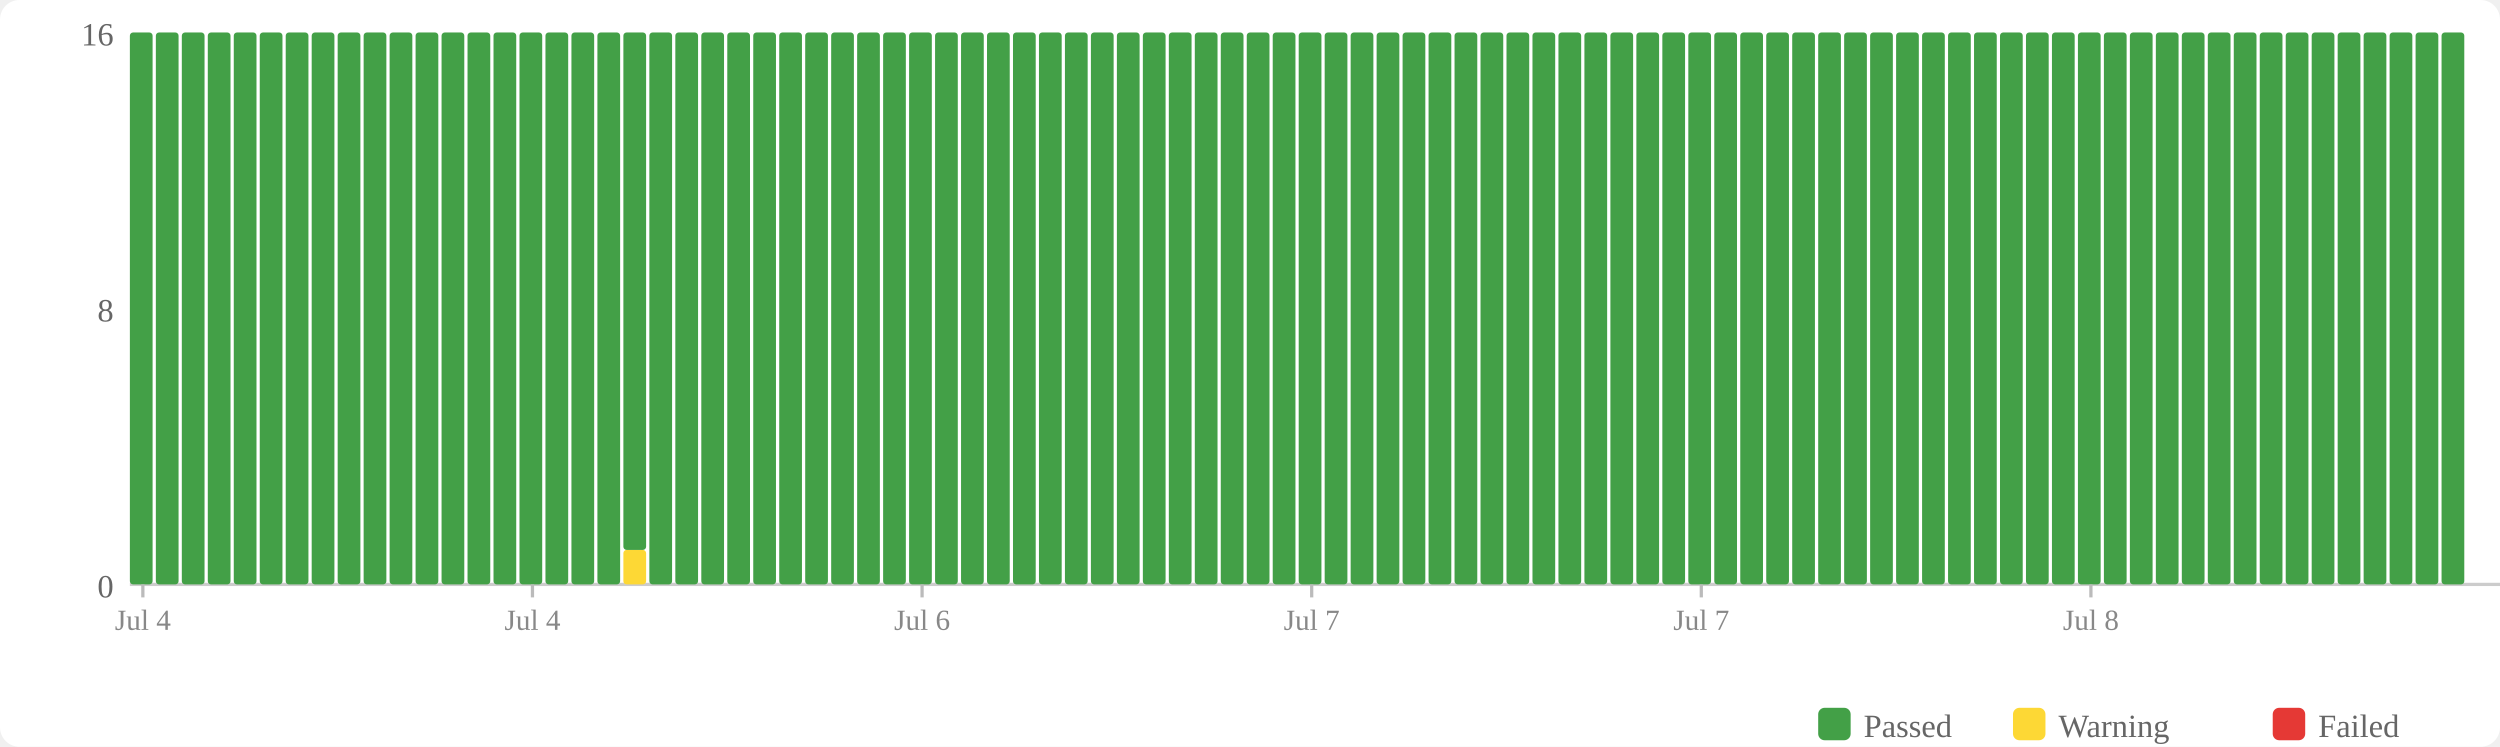
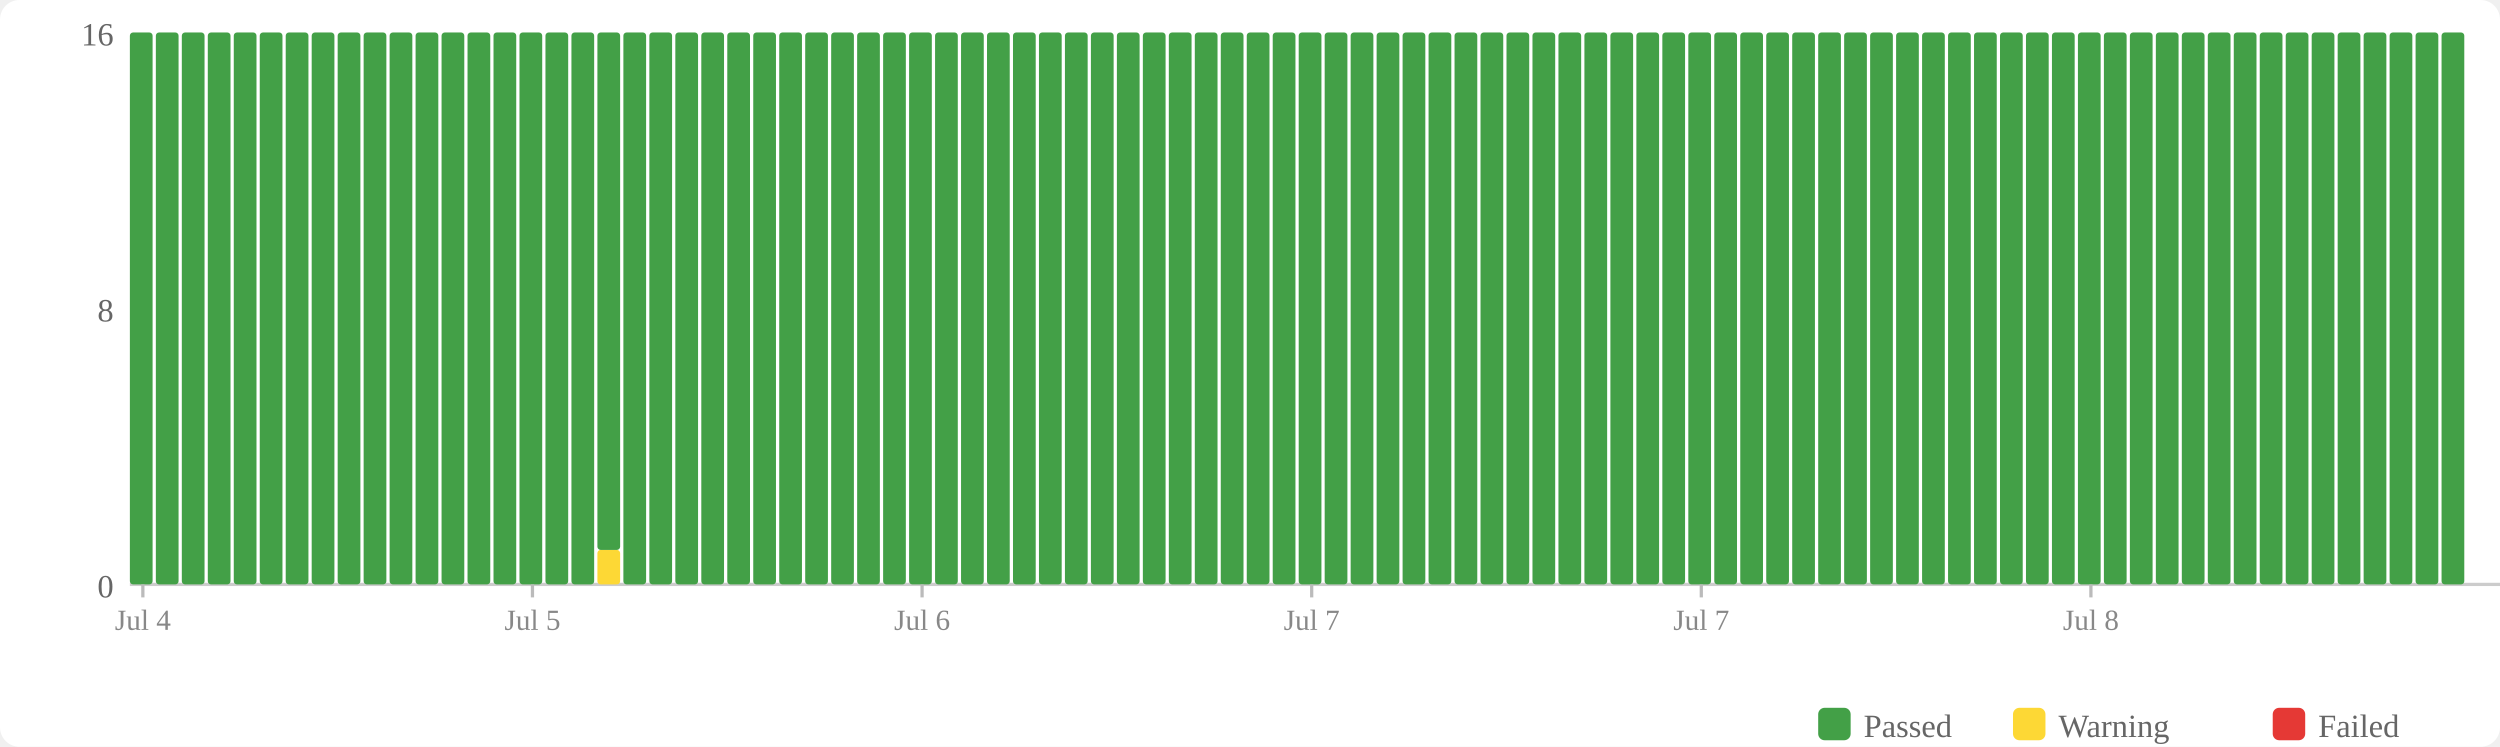
<svg xmlns="http://www.w3.org/2000/svg" width="770" height="230" viewBox="0 0 770 230">
  <rect width="770" height="230" fill="#fff" rx="6" />
  <rect x="560" y="218" width="10" height="10" fill="#43a047" rx="2" />
  <text x="574" y="227" font-size="10" fill="#666">Passed</text>
  <rect x="620" y="218" width="10" height="10" fill="#fdd835" rx="2" />
  <text x="634" y="227" font-size="10" fill="#666">Warning</text>
  <rect x="700" y="218" width="10" height="10" fill="#e53935" rx="2" />
  <text x="714" y="227" font-size="10" fill="#666">Failed</text>
  <text x="35" y="184" text-anchor="end" font-size="10" fill="#666">0</text>
  <text x="35" y="99" text-anchor="end" font-size="10" fill="#666">8</text>
  <text x="35" y="14" text-anchor="end" font-size="10" fill="#666">16</text>
  <line x1="40" y1="180" x2="770" y2="180" stroke="#ccc" stroke-width="1" />
  <rect x="40" y="10" width="7" height="170" fill="#43a047" rx="1" />
  <rect x="48" y="10" width="7" height="170" fill="#43a047" rx="1" />
  <rect x="56" y="10" width="7" height="170" fill="#43a047" rx="1" />
  <rect x="64" y="10" width="7" height="170" fill="#43a047" rx="1" />
  <rect x="72" y="10" width="7" height="170" fill="#43a047" rx="1" />
  <rect x="80" y="10" width="7" height="170" fill="#43a047" rx="1" />
  <rect x="88" y="10" width="7" height="170" fill="#43a047" rx="1" />
  <rect x="96" y="10" width="7" height="170" fill="#43a047" rx="1" />
  <rect x="104" y="10" width="7" height="170" fill="#43a047" rx="1" />
  <rect x="112" y="10" width="7" height="170" fill="#43a047" rx="1" />
  <rect x="120" y="10" width="7" height="170" fill="#43a047" rx="1" />
  <rect x="128" y="10" width="7" height="170" fill="#43a047" rx="1" />
  <rect x="136" y="10" width="7" height="170" fill="#43a047" rx="1" />
  <rect x="144" y="10" width="7" height="170" fill="#43a047" rx="1" />
  <rect x="152" y="10" width="7" height="170" fill="#43a047" rx="1" />
  <rect x="160" y="10" width="7" height="170" fill="#43a047" rx="1" />
  <rect x="168" y="10" width="7" height="170" fill="#43a047" rx="1" />
  <rect x="176" y="10" width="7" height="170" fill="#43a047" rx="1" />
-   <rect x="184" y="10" width="7" height="170" fill="#43a047" rx="1" />
-   <rect x="192" y="169.375" width="7" height="10.625" fill="#fdd835" rx="1" />
-   <rect x="192" y="10" width="7" height="159.375" fill="#43a047" rx="1" />
+   <rect x="184" y="169.375" width="7" height="10.625" fill="#fdd835" rx="1" />
+   <rect x="184" y="10" width="7" height="159.375" fill="#43a047" rx="1" />
+   <rect x="192" y="10" width="7" height="170" fill="#43a047" rx="1" />
  <rect x="200" y="10" width="7" height="170" fill="#43a047" rx="1" />
  <rect x="208" y="10" width="7" height="170" fill="#43a047" rx="1" />
  <rect x="216" y="10" width="7" height="170" fill="#43a047" rx="1" />
  <rect x="224" y="10" width="7" height="170" fill="#43a047" rx="1" />
  <rect x="232" y="10" width="7" height="170" fill="#43a047" rx="1" />
  <rect x="240" y="10" width="7" height="170" fill="#43a047" rx="1" />
  <rect x="248" y="10" width="7" height="170" fill="#43a047" rx="1" />
  <rect x="256" y="10" width="7" height="170" fill="#43a047" rx="1" />
  <rect x="264" y="10" width="7" height="170" fill="#43a047" rx="1" />
  <rect x="272" y="10" width="7" height="170" fill="#43a047" rx="1" />
  <rect x="280" y="10" width="7" height="170" fill="#43a047" rx="1" />
  <rect x="288" y="10" width="7" height="170" fill="#43a047" rx="1" />
  <rect x="296" y="10" width="7" height="170" fill="#43a047" rx="1" />
  <rect x="304" y="10" width="7" height="170" fill="#43a047" rx="1" />
  <rect x="312" y="10" width="7" height="170" fill="#43a047" rx="1" />
  <rect x="320" y="10" width="7" height="170" fill="#43a047" rx="1" />
  <rect x="328" y="10" width="7" height="170" fill="#43a047" rx="1" />
  <rect x="336" y="10" width="7" height="170" fill="#43a047" rx="1" />
  <rect x="344" y="10" width="7" height="170" fill="#43a047" rx="1" />
  <rect x="352" y="10" width="7" height="170" fill="#43a047" rx="1" />
  <rect x="360" y="10" width="7" height="170" fill="#43a047" rx="1" />
  <rect x="368" y="10" width="7" height="170" fill="#43a047" rx="1" />
  <rect x="376" y="10" width="7" height="170" fill="#43a047" rx="1" />
  <rect x="384" y="10" width="7" height="170" fill="#43a047" rx="1" />
  <rect x="392" y="10" width="7" height="170" fill="#43a047" rx="1" />
  <rect x="400" y="10" width="7" height="170" fill="#43a047" rx="1" />
  <rect x="408" y="10" width="7" height="170" fill="#43a047" rx="1" />
  <rect x="416" y="10" width="7" height="170" fill="#43a047" rx="1" />
  <rect x="424" y="10" width="7" height="170" fill="#43a047" rx="1" />
  <rect x="432" y="10" width="7" height="170" fill="#43a047" rx="1" />
  <rect x="440" y="10" width="7" height="170" fill="#43a047" rx="1" />
  <rect x="448" y="10" width="7" height="170" fill="#43a047" rx="1" />
  <rect x="456" y="10" width="7" height="170" fill="#43a047" rx="1" />
  <rect x="464" y="10" width="7" height="170" fill="#43a047" rx="1" />
  <rect x="472" y="10" width="7" height="170" fill="#43a047" rx="1" />
  <rect x="480" y="10" width="7" height="170" fill="#43a047" rx="1" />
  <rect x="488" y="10" width="7" height="170" fill="#43a047" rx="1" />
  <rect x="496" y="10" width="7" height="170" fill="#43a047" rx="1" />
  <rect x="504" y="10" width="7" height="170" fill="#43a047" rx="1" />
  <rect x="512" y="10" width="7" height="170" fill="#43a047" rx="1" />
  <rect x="520" y="10" width="7" height="170" fill="#43a047" rx="1" />
  <rect x="528" y="10" width="7" height="170" fill="#43a047" rx="1" />
  <rect x="536" y="10" width="7" height="170" fill="#43a047" rx="1" />
  <rect x="544" y="10" width="7" height="170" fill="#43a047" rx="1" />
  <rect x="552" y="10" width="7" height="170" fill="#43a047" rx="1" />
  <rect x="560" y="10" width="7" height="170" fill="#43a047" rx="1" />
  <rect x="568" y="10" width="7" height="170" fill="#43a047" rx="1" />
  <rect x="576" y="10" width="7" height="170" fill="#43a047" rx="1" />
  <rect x="584" y="10" width="7" height="170" fill="#43a047" rx="1" />
  <rect x="592" y="10" width="7" height="170" fill="#43a047" rx="1" />
  <rect x="600" y="10" width="7" height="170" fill="#43a047" rx="1" />
  <rect x="608" y="10" width="7" height="170" fill="#43a047" rx="1" />
  <rect x="616" y="10" width="7" height="170" fill="#43a047" rx="1" />
  <rect x="624" y="10" width="7" height="170" fill="#43a047" rx="1" />
  <rect x="632" y="10" width="7" height="170" fill="#43a047" rx="1" />
  <rect x="640" y="10" width="7" height="170" fill="#43a047" rx="1" />
  <rect x="648" y="10" width="7" height="170" fill="#43a047" rx="1" />
  <rect x="656" y="10" width="7" height="170" fill="#43a047" rx="1" />
  <rect x="664" y="10" width="7" height="170" fill="#43a047" rx="1" />
  <rect x="672" y="10" width="7" height="170" fill="#43a047" rx="1" />
  <rect x="680" y="10" width="7" height="170" fill="#43a047" rx="1" />
  <rect x="688" y="10" width="7" height="170" fill="#43a047" rx="1" />
  <rect x="696" y="10" width="7" height="170" fill="#43a047" rx="1" />
  <rect x="704" y="10" width="7" height="170" fill="#43a047" rx="1" />
  <rect x="712" y="10" width="7" height="170" fill="#43a047" rx="1" />
  <rect x="720" y="10" width="7" height="170" fill="#43a047" rx="1" />
  <rect x="728" y="10" width="7" height="170" fill="#43a047" rx="1" />
  <rect x="736" y="10" width="7" height="170" fill="#43a047" rx="1" />
  <rect x="744" y="10" width="7" height="170" fill="#43a047" rx="1" />
  <rect x="752" y="10" width="7" height="170" fill="#43a047" rx="1" />
  <line x1="44.0" y1="180" x2="44.0" y2="184" stroke="#bbb" stroke-width="1" />
  <text x="44.0" y="194" text-anchor="middle" font-size="9" fill="#888">Jul 4</text>
  <line x1="164.0" y1="180" x2="164.0" y2="184" stroke="#bbb" stroke-width="1" />
-   <text x="164.0" y="194" text-anchor="middle" font-size="9" fill="#888">Jul 4</text>
+   <text x="164.0" y="194" text-anchor="middle" font-size="9" fill="#888">Jul 5</text>
  <line x1="284.0" y1="180" x2="284.0" y2="184" stroke="#bbb" stroke-width="1" />
  <text x="284.0" y="194" text-anchor="middle" font-size="9" fill="#888">Jul 6</text>
  <line x1="404.0" y1="180" x2="404.0" y2="184" stroke="#bbb" stroke-width="1" />
  <text x="404.0" y="194" text-anchor="middle" font-size="9" fill="#888">Jul 7</text>
  <line x1="524.0" y1="180" x2="524.0" y2="184" stroke="#bbb" stroke-width="1" />
  <text x="524.0" y="194" text-anchor="middle" font-size="9" fill="#888">Jul 7</text>
  <line x1="644.0" y1="180" x2="644.0" y2="184" stroke="#bbb" stroke-width="1" />
  <text x="644.0" y="194" text-anchor="middle" font-size="9" fill="#888">Jul 8</text>
</svg>
